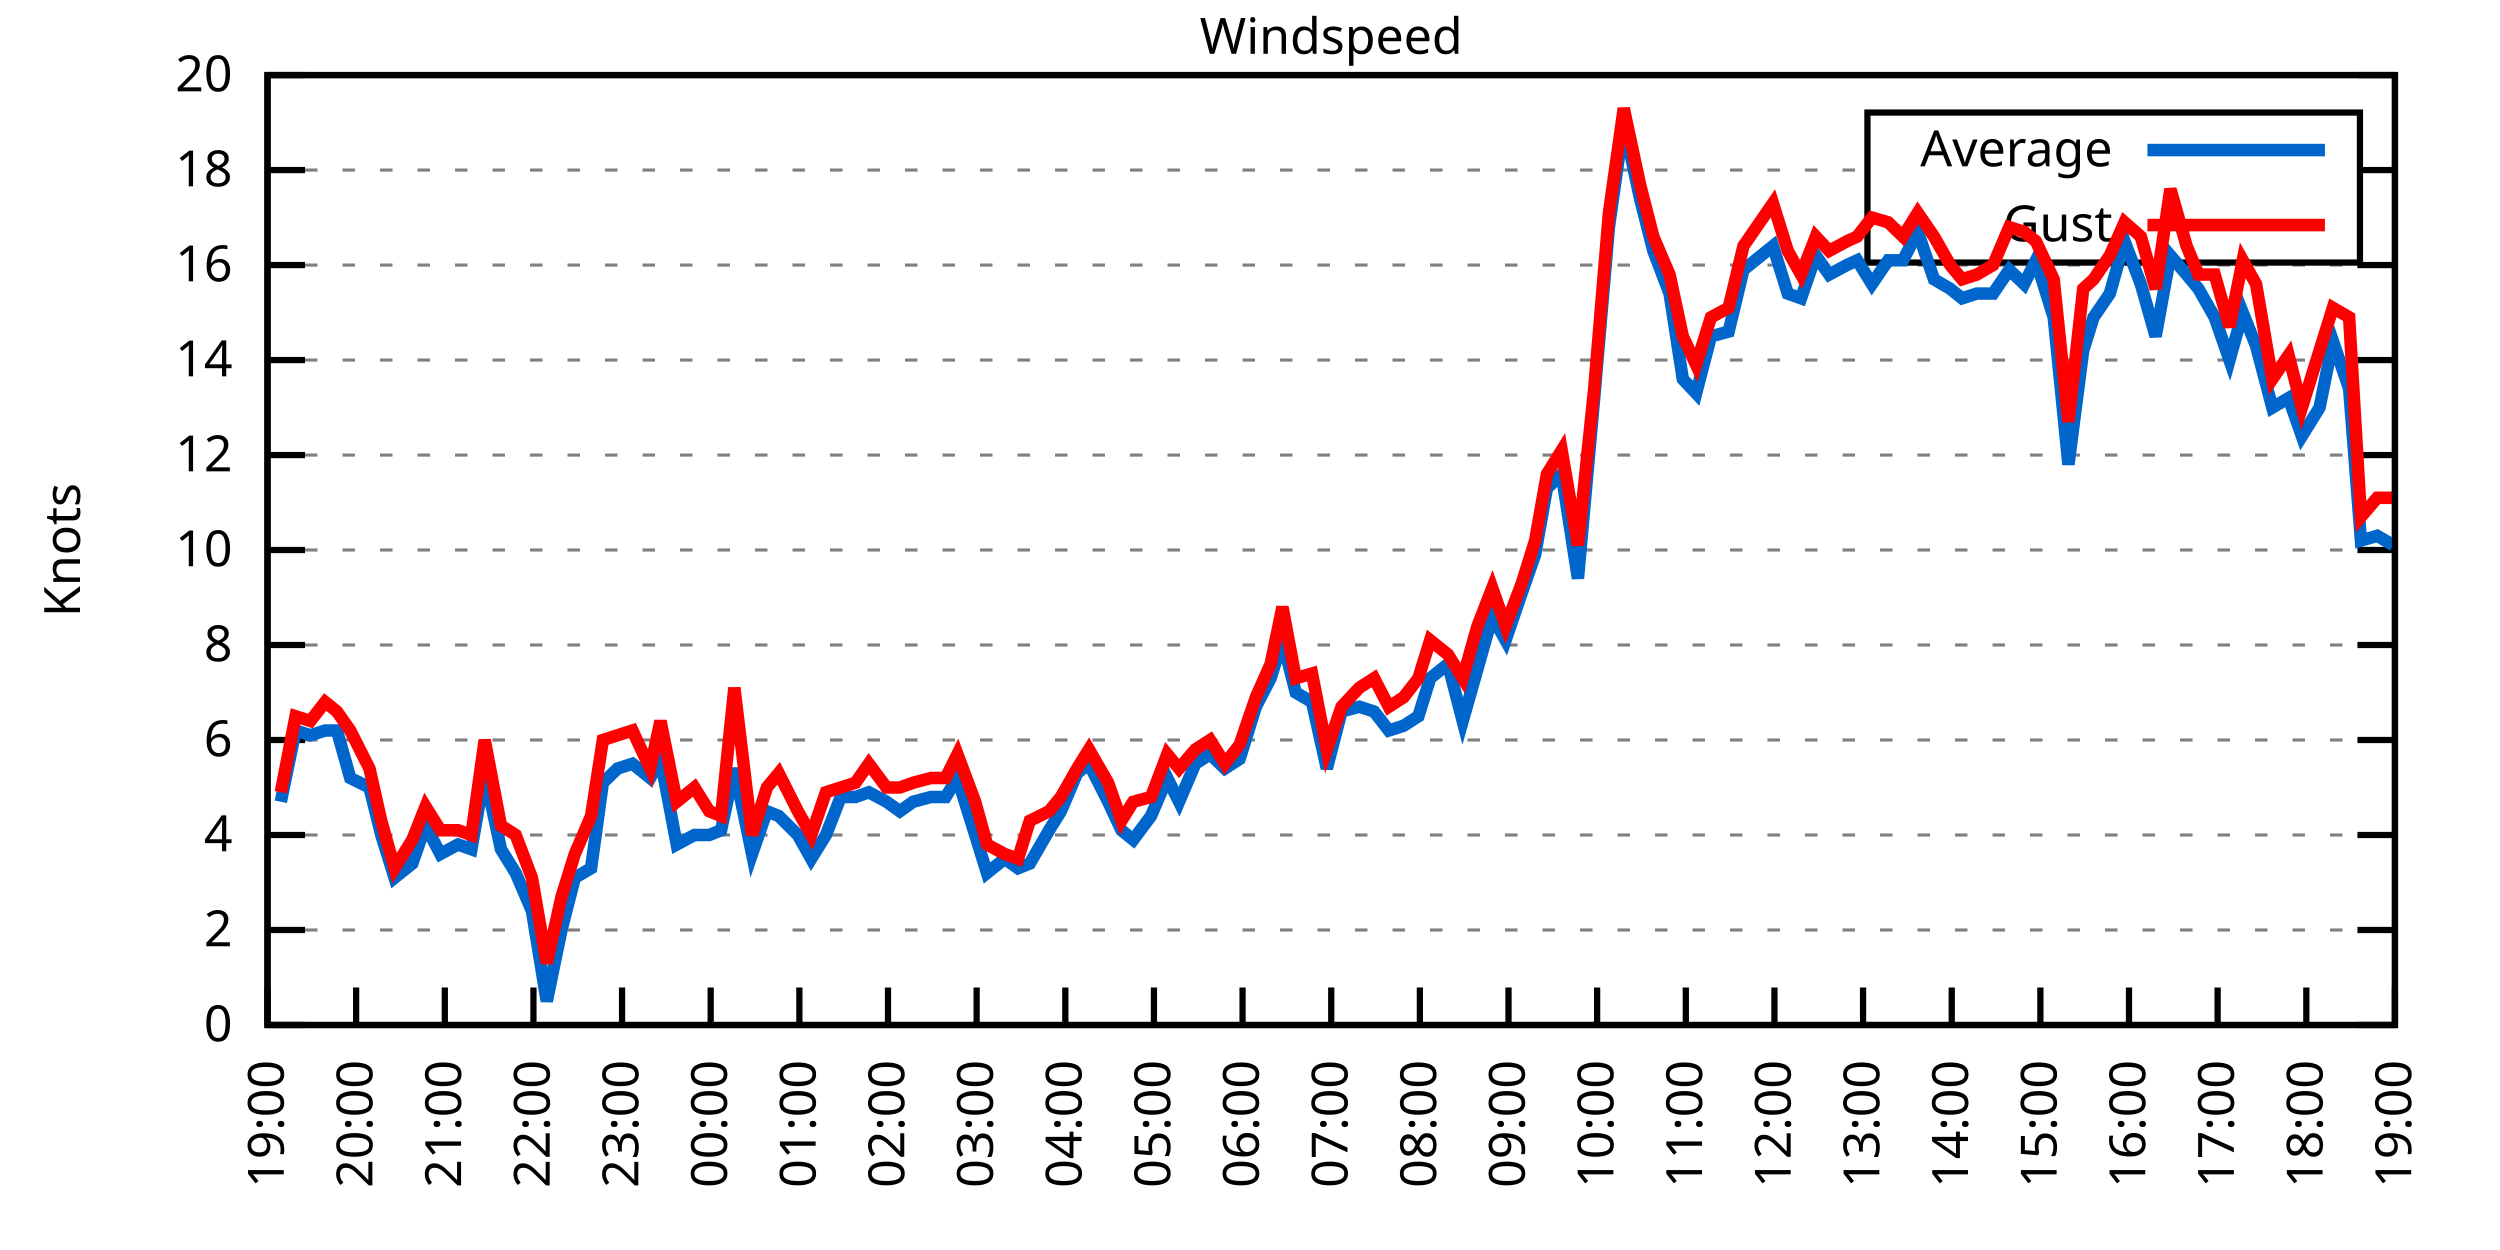
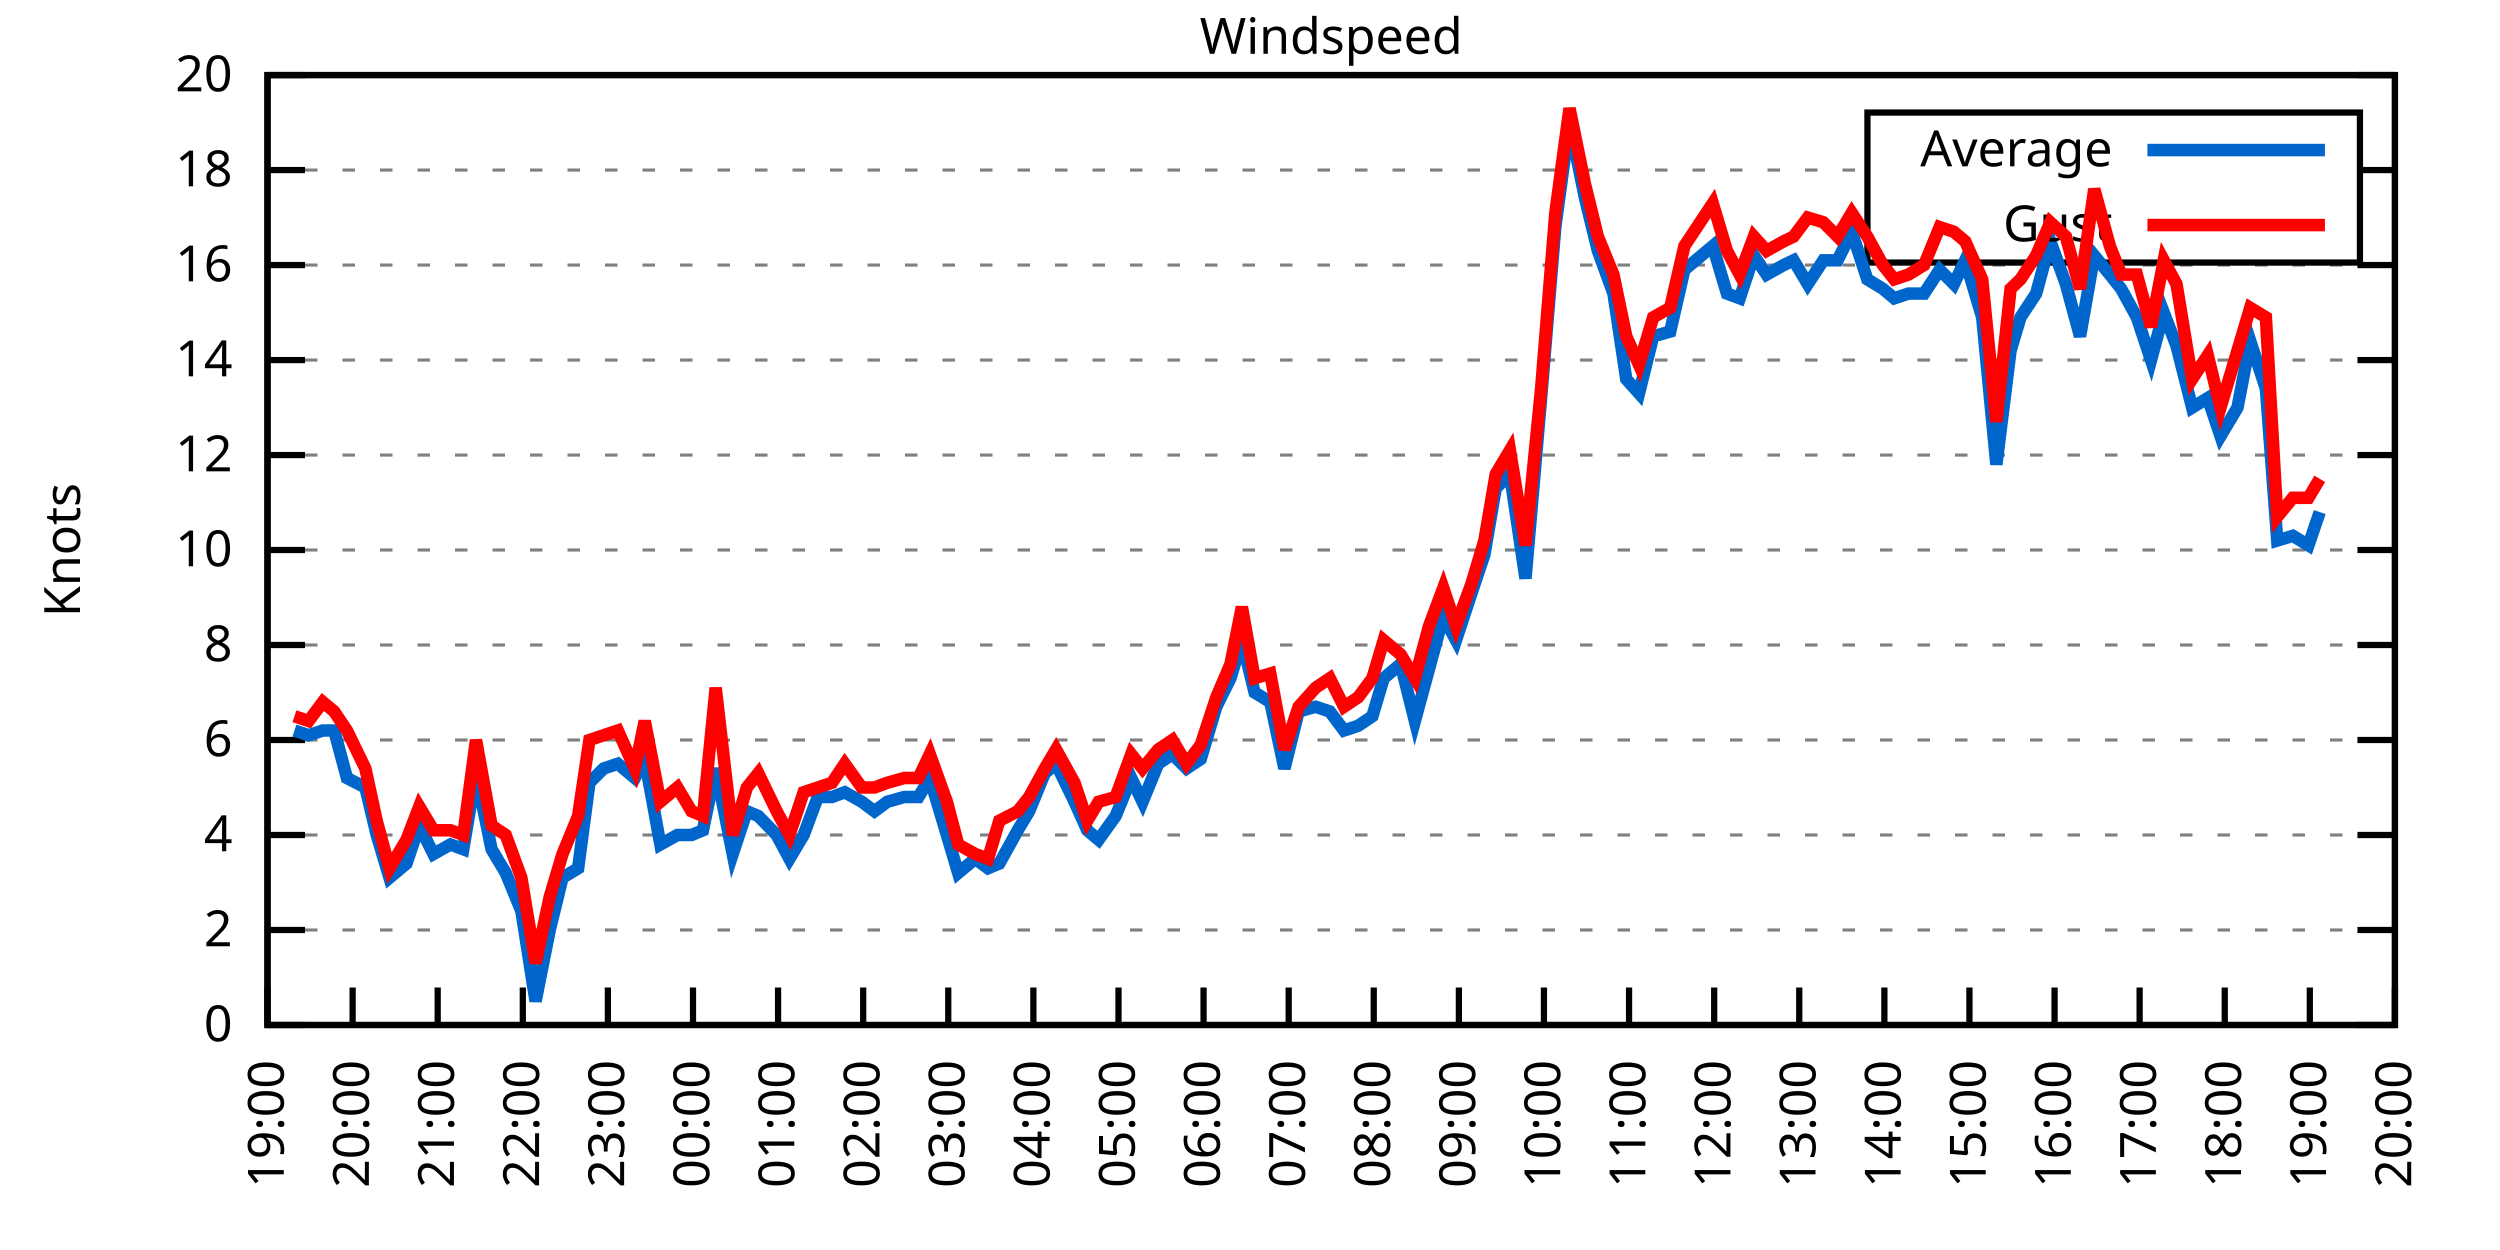
<svg xmlns="http://www.w3.org/2000/svg" xmlns:xlink="http://www.w3.org/1999/xlink" width="400" height="200" viewBox="0 0 400 200">
  <g id="gnuplot_canvas">
    <rect x="0" y="0" width="400" height="200" fill="none" />
    <defs>
      <circle id="gpDot" r="0.5" stroke-width="0.5" stroke="currentColor" />
      <path id="gpPt0" stroke-width="0.333" stroke="currentColor" d="M-1,0 h2 M0,-1 v2" />
      <path id="gpPt1" stroke-width="0.333" stroke="currentColor" d="M-1,-1 L1,1 M1,-1 L-1,1" />
      <path id="gpPt2" stroke-width="0.333" stroke="currentColor" d="M-1,0 L1,0 M0,-1 L0,1 M-1,-1 L1,1 M-1,1 L1,-1" />
      <rect id="gpPt3" stroke-width="0.333" stroke="currentColor" x="-1" y="-1" width="2" height="2" />
      <rect id="gpPt4" stroke-width="0.333" stroke="currentColor" fill="currentColor" x="-1" y="-1" width="2" height="2" />
      <circle id="gpPt5" stroke-width="0.333" stroke="currentColor" cx="0" cy="0" r="1" />
      <use xlink:href="#gpPt5" id="gpPt6" fill="currentColor" stroke="none" />
      <path id="gpPt7" stroke-width="0.333" stroke="currentColor" d="M0,-1.33 L-1.33,0.67 L1.33,0.67 z" />
      <use xlink:href="#gpPt7" id="gpPt8" fill="currentColor" stroke="none" />
      <use xlink:href="#gpPt7" id="gpPt9" stroke="currentColor" transform="rotate(180)" />
      <use xlink:href="#gpPt9" id="gpPt10" fill="currentColor" stroke="none" />
      <use xlink:href="#gpPt3" id="gpPt11" stroke="currentColor" transform="rotate(45)" />
      <use xlink:href="#gpPt11" id="gpPt12" fill="currentColor" stroke="none" />
      <path id="gpPt13" stroke-width="0.333" stroke="currentColor" d="M0,1.330 L1.265,0.411 L0.782,-1.067 L-0.782,-1.076 L-1.265,0.411 z" />
      <use xlink:href="#gpPt13" id="gpPt14" fill="currentColor" stroke="none" />
      <filter id="textbox" filterUnits="objectBoundingBox" x="0" y="0" height="1" width="1">
        <feFlood flood-color="white" flood-opacity="1" result="bgnd" />
        <feComposite in="SourceGraphic" in2="bgnd" operator="atop" />
      </filter>
      <filter id="greybox" filterUnits="objectBoundingBox" x="0" y="0" height="1" width="1">
        <feFlood flood-color="lightgrey" flood-opacity="1" result="grey" />
        <feComposite in="SourceGraphic" in2="grey" operator="atop" />
      </filter>
    </defs>
    <g fill="none" color="white" stroke="currentColor" stroke-width="1.00" stroke-linecap="butt" stroke-linejoin="miter">
</g>
    <g fill="none" color="black" stroke="currentColor" stroke-width="1.00" stroke-linecap="butt" stroke-linejoin="miter">
      <g stroke="none" shape-rendering="crispEdges">
        <polygon fill="rgb(255, 255, 255)" points="42.80,164.00 383.18,164.00 383.18,12.02 42.80,12.02 " />
      </g>
    </g>
    <g fill="none" color="black" stroke="currentColor" stroke-width="1.00" stroke-linecap="butt" stroke-linejoin="miter">
</g>
    <g fill="none" color="black" stroke="black" stroke-width="0.50" stroke-linecap="butt" stroke-linejoin="miter">
</g>
    <g fill="none" color="gray" stroke="currentColor" stroke-width="0.50" stroke-linecap="butt" stroke-linejoin="miter">
      <path stroke="gray" stroke-dasharray="2,4" class="gridline" d="M42.80,164.00 L383.19,164.00  " />
    </g>
    <g fill="none" color="gray" stroke="gray" stroke-width="1.00" stroke-linecap="butt" stroke-linejoin="miter">
</g>
    <g fill="none" color="black" stroke="currentColor" stroke-width="1.00" stroke-linecap="butt" stroke-linejoin="miter">
      <path stroke="black" d="M42.80,164.00 L48.80,164.00 M383.19,164.00 L377.19,164.00  " />
      <g transform="translate(37.20,166.60)" stroke="none" fill="black" font-family="Sans" font-size="8.00" text-anchor="end">
        <text>
          <tspan font-family="Sans"> 0</tspan>
        </text>
      </g>
    </g>
    <g fill="none" color="black" stroke="currentColor" stroke-width="1.00" stroke-linecap="butt" stroke-linejoin="miter">
</g>
    <g fill="none" color="black" stroke="black" stroke-width="0.50" stroke-linecap="butt" stroke-linejoin="miter">
</g>
    <g fill="none" color="gray" stroke="currentColor" stroke-width="0.50" stroke-linecap="butt" stroke-linejoin="miter">
      <path stroke="gray" stroke-dasharray="2,4" class="gridline" d="M42.80,148.80 L383.19,148.80  " />
    </g>
    <g fill="none" color="gray" stroke="gray" stroke-width="1.00" stroke-linecap="butt" stroke-linejoin="miter">
</g>
    <g fill="none" color="black" stroke="currentColor" stroke-width="1.00" stroke-linecap="butt" stroke-linejoin="miter">
      <path stroke="black" d="M42.80,148.80 L48.80,148.80 M383.19,148.80 L377.19,148.80  " />
      <g transform="translate(37.20,151.40)" stroke="none" fill="black" font-family="Sans" font-size="8.00" text-anchor="end">
        <text>
          <tspan font-family="Sans"> 2</tspan>
        </text>
      </g>
    </g>
    <g fill="none" color="black" stroke="currentColor" stroke-width="1.00" stroke-linecap="butt" stroke-linejoin="miter">
</g>
    <g fill="none" color="black" stroke="black" stroke-width="0.50" stroke-linecap="butt" stroke-linejoin="miter">
</g>
    <g fill="none" color="gray" stroke="currentColor" stroke-width="0.50" stroke-linecap="butt" stroke-linejoin="miter">
      <path stroke="gray" stroke-dasharray="2,4" class="gridline" d="M42.80,133.60 L383.19,133.60  " />
    </g>
    <g fill="none" color="gray" stroke="gray" stroke-width="1.00" stroke-linecap="butt" stroke-linejoin="miter">
</g>
    <g fill="none" color="black" stroke="currentColor" stroke-width="1.00" stroke-linecap="butt" stroke-linejoin="miter">
      <path stroke="black" d="M42.80,133.60 L48.80,133.60 M383.19,133.60 L377.19,133.60  " />
      <g transform="translate(37.20,136.20)" stroke="none" fill="black" font-family="Sans" font-size="8.00" text-anchor="end">
        <text>
          <tspan font-family="Sans"> 4</tspan>
        </text>
      </g>
    </g>
    <g fill="none" color="black" stroke="currentColor" stroke-width="1.00" stroke-linecap="butt" stroke-linejoin="miter">
</g>
    <g fill="none" color="black" stroke="black" stroke-width="0.50" stroke-linecap="butt" stroke-linejoin="miter">
</g>
    <g fill="none" color="gray" stroke="currentColor" stroke-width="0.50" stroke-linecap="butt" stroke-linejoin="miter">
      <path stroke="gray" stroke-dasharray="2,4" class="gridline" d="M42.80,118.40 L383.19,118.40  " />
    </g>
    <g fill="none" color="gray" stroke="gray" stroke-width="1.00" stroke-linecap="butt" stroke-linejoin="miter">
</g>
    <g fill="none" color="black" stroke="currentColor" stroke-width="1.00" stroke-linecap="butt" stroke-linejoin="miter">
      <path stroke="black" d="M42.80,118.40 L48.80,118.40 M383.19,118.40 L377.19,118.40  " />
      <g transform="translate(37.20,121.00)" stroke="none" fill="black" font-family="Sans" font-size="8.00" text-anchor="end">
        <text>
          <tspan font-family="Sans"> 6</tspan>
        </text>
      </g>
    </g>
    <g fill="none" color="black" stroke="currentColor" stroke-width="1.00" stroke-linecap="butt" stroke-linejoin="miter">
</g>
    <g fill="none" color="black" stroke="black" stroke-width="0.50" stroke-linecap="butt" stroke-linejoin="miter">
</g>
    <g fill="none" color="gray" stroke="currentColor" stroke-width="0.50" stroke-linecap="butt" stroke-linejoin="miter">
      <path stroke="gray" stroke-dasharray="2,4" class="gridline" d="M42.80,103.20 L383.19,103.20  " />
    </g>
    <g fill="none" color="gray" stroke="gray" stroke-width="1.00" stroke-linecap="butt" stroke-linejoin="miter">
</g>
    <g fill="none" color="black" stroke="currentColor" stroke-width="1.00" stroke-linecap="butt" stroke-linejoin="miter">
      <path stroke="black" d="M42.80,103.20 L48.80,103.20 M383.19,103.20 L377.19,103.20  " />
      <g transform="translate(37.20,105.80)" stroke="none" fill="black" font-family="Sans" font-size="8.00" text-anchor="end">
        <text>
          <tspan font-family="Sans"> 8</tspan>
        </text>
      </g>
    </g>
    <g fill="none" color="black" stroke="currentColor" stroke-width="1.00" stroke-linecap="butt" stroke-linejoin="miter">
</g>
    <g fill="none" color="black" stroke="black" stroke-width="0.50" stroke-linecap="butt" stroke-linejoin="miter">
</g>
    <g fill="none" color="gray" stroke="currentColor" stroke-width="0.50" stroke-linecap="butt" stroke-linejoin="miter">
      <path stroke="gray" stroke-dasharray="2,4" class="gridline" d="M42.80,88.00 L383.19,88.00  " />
    </g>
    <g fill="none" color="gray" stroke="gray" stroke-width="1.00" stroke-linecap="butt" stroke-linejoin="miter">
</g>
    <g fill="none" color="black" stroke="currentColor" stroke-width="1.00" stroke-linecap="butt" stroke-linejoin="miter">
      <path stroke="black" d="M42.80,88.00 L48.80,88.00 M383.19,88.00 L377.19,88.00  " />
      <g transform="translate(37.20,90.60)" stroke="none" fill="black" font-family="Sans" font-size="8.00" text-anchor="end">
        <text>
          <tspan font-family="Sans"> 10</tspan>
        </text>
      </g>
    </g>
    <g fill="none" color="black" stroke="currentColor" stroke-width="1.00" stroke-linecap="butt" stroke-linejoin="miter">
</g>
    <g fill="none" color="black" stroke="black" stroke-width="0.50" stroke-linecap="butt" stroke-linejoin="miter">
</g>
    <g fill="none" color="gray" stroke="currentColor" stroke-width="0.50" stroke-linecap="butt" stroke-linejoin="miter">
      <path stroke="gray" stroke-dasharray="2,4" class="gridline" d="M42.80,72.81 L383.19,72.81  " />
    </g>
    <g fill="none" color="gray" stroke="gray" stroke-width="1.00" stroke-linecap="butt" stroke-linejoin="miter">
</g>
    <g fill="none" color="black" stroke="currentColor" stroke-width="1.00" stroke-linecap="butt" stroke-linejoin="miter">
      <path stroke="black" d="M42.80,72.81 L48.80,72.81 M383.19,72.81 L377.19,72.81  " />
      <g transform="translate(37.20,75.41)" stroke="none" fill="black" font-family="Sans" font-size="8.00" text-anchor="end">
        <text>
          <tspan font-family="Sans"> 12</tspan>
        </text>
      </g>
    </g>
    <g fill="none" color="black" stroke="currentColor" stroke-width="1.00" stroke-linecap="butt" stroke-linejoin="miter">
</g>
    <g fill="none" color="black" stroke="black" stroke-width="0.50" stroke-linecap="butt" stroke-linejoin="miter">
</g>
    <g fill="none" color="gray" stroke="currentColor" stroke-width="0.50" stroke-linecap="butt" stroke-linejoin="miter">
      <path stroke="gray" stroke-dasharray="2,4" class="gridline" d="M42.80,57.61 L383.19,57.61  " />
    </g>
    <g fill="none" color="gray" stroke="gray" stroke-width="1.00" stroke-linecap="butt" stroke-linejoin="miter">
</g>
    <g fill="none" color="black" stroke="currentColor" stroke-width="1.00" stroke-linecap="butt" stroke-linejoin="miter">
      <path stroke="black" d="M42.80,57.61 L48.80,57.61 M383.19,57.61 L377.19,57.61  " />
      <g transform="translate(37.20,60.21)" stroke="none" fill="black" font-family="Sans" font-size="8.00" text-anchor="end">
        <text>
          <tspan font-family="Sans"> 14</tspan>
        </text>
      </g>
    </g>
    <g fill="none" color="black" stroke="currentColor" stroke-width="1.00" stroke-linecap="butt" stroke-linejoin="miter">
</g>
    <g fill="none" color="black" stroke="black" stroke-width="0.50" stroke-linecap="butt" stroke-linejoin="miter">
</g>
    <g fill="none" color="gray" stroke="currentColor" stroke-width="0.50" stroke-linecap="butt" stroke-linejoin="miter">
      <path stroke="gray" stroke-dasharray="2,4" class="gridline" d="M42.80,42.41 L383.19,42.41  " />
    </g>
    <g fill="none" color="gray" stroke="gray" stroke-width="1.00" stroke-linecap="butt" stroke-linejoin="miter">
</g>
    <g fill="none" color="black" stroke="currentColor" stroke-width="1.00" stroke-linecap="butt" stroke-linejoin="miter">
      <path stroke="black" d="M42.80,42.41 L48.80,42.41 M383.19,42.41 L377.19,42.41  " />
      <g transform="translate(37.20,45.01)" stroke="none" fill="black" font-family="Sans" font-size="8.00" text-anchor="end">
        <text>
          <tspan font-family="Sans"> 16</tspan>
        </text>
      </g>
    </g>
    <g fill="none" color="black" stroke="currentColor" stroke-width="1.00" stroke-linecap="butt" stroke-linejoin="miter">
</g>
    <g fill="none" color="black" stroke="black" stroke-width="0.50" stroke-linecap="butt" stroke-linejoin="miter">
</g>
    <g fill="none" color="gray" stroke="currentColor" stroke-width="0.50" stroke-linecap="butt" stroke-linejoin="miter">
      <path stroke="gray" stroke-dasharray="2,4" class="gridline" d="M42.80,27.21 L298.79,27.21 M377.59,27.21 L383.19,27.21  " />
    </g>
    <g fill="none" color="gray" stroke="gray" stroke-width="1.00" stroke-linecap="butt" stroke-linejoin="miter">
</g>
    <g fill="none" color="black" stroke="currentColor" stroke-width="1.00" stroke-linecap="butt" stroke-linejoin="miter">
      <path stroke="black" d="M42.80,27.21 L48.80,27.21 M383.19,27.21 L377.19,27.21  " />
      <g transform="translate(37.20,29.81)" stroke="none" fill="black" font-family="Sans" font-size="8.00" text-anchor="end">
        <text>
          <tspan font-family="Sans"> 18</tspan>
        </text>
      </g>
    </g>
    <g fill="none" color="black" stroke="currentColor" stroke-width="1.00" stroke-linecap="butt" stroke-linejoin="miter">
</g>
    <g fill="none" color="black" stroke="black" stroke-width="0.50" stroke-linecap="butt" stroke-linejoin="miter">
</g>
    <g fill="none" color="gray" stroke="currentColor" stroke-width="0.50" stroke-linecap="butt" stroke-linejoin="miter">
      <path stroke="gray" stroke-dasharray="2,4" class="gridline" d="M42.80,12.01 L383.19,12.01  " />
    </g>
    <g fill="none" color="gray" stroke="gray" stroke-width="1.00" stroke-linecap="butt" stroke-linejoin="miter">
</g>
    <g fill="none" color="black" stroke="currentColor" stroke-width="1.00" stroke-linecap="butt" stroke-linejoin="miter">
      <path stroke="black" d="M42.80,12.01 L48.80,12.01 M383.19,12.01 L377.19,12.01  " />
      <g transform="translate(37.20,14.61)" stroke="none" fill="black" font-family="Sans" font-size="8.00" text-anchor="end">
        <text>
          <tspan font-family="Sans"> 20</tspan>
        </text>
      </g>
    </g>
    <g fill="none" color="black" stroke="currentColor" stroke-width="1.00" stroke-linecap="butt" stroke-linejoin="miter">
      <path stroke="black" d="M42.80,164.00 L42.80,158.00  " />
      <g transform="translate(45.40,169.60) rotate(270.00)" stroke="none" fill="black" font-family="Sans" font-size="8.00" text-anchor="end">
        <text>
          <tspan font-family="Sans">19:00</tspan>
        </text>
      </g>
    </g>
    <g fill="none" color="black" stroke="currentColor" stroke-width="1.00" stroke-linecap="butt" stroke-linejoin="miter">
-       <path stroke="black" d="M56.98,164.00 L56.98,158.00  " />
-       <g transform="translate(59.58,169.60) rotate(270.00)" stroke="none" fill="black" font-family="Sans" font-size="8.00" text-anchor="end">
+       <path stroke="black" d="M56.42,164.00 L56.42,158.00  " />
+       <g transform="translate(59.02,169.60) rotate(270.00)" stroke="none" fill="black" font-family="Sans" font-size="8.00" text-anchor="end">
        <text>
          <tspan font-family="Sans">20:00</tspan>
        </text>
      </g>
    </g>
    <g fill="none" color="black" stroke="currentColor" stroke-width="1.00" stroke-linecap="butt" stroke-linejoin="miter">
-       <path stroke="black" d="M71.17,164.00 L71.17,158.00  " />
-       <g transform="translate(73.77,169.60) rotate(270.00)" stroke="none" fill="black" font-family="Sans" font-size="8.00" text-anchor="end">
+       <path stroke="black" d="M70.03,164.00 L70.03,158.00  " />
+       <g transform="translate(72.63,169.60) rotate(270.00)" stroke="none" fill="black" font-family="Sans" font-size="8.00" text-anchor="end">
        <text>
          <tspan font-family="Sans">21:00</tspan>
        </text>
      </g>
    </g>
    <g fill="none" color="black" stroke="currentColor" stroke-width="1.00" stroke-linecap="butt" stroke-linejoin="miter">
-       <path stroke="black" d="M85.35,164.00 L85.35,158.00  " />
-       <g transform="translate(87.95,169.60) rotate(270.00)" stroke="none" fill="black" font-family="Sans" font-size="8.00" text-anchor="end">
+       <path stroke="black" d="M83.65,164.00 L83.65,158.00  " />
+       <g transform="translate(86.25,169.60) rotate(270.00)" stroke="none" fill="black" font-family="Sans" font-size="8.00" text-anchor="end">
        <text>
          <tspan font-family="Sans">22:00</tspan>
        </text>
      </g>
    </g>
    <g fill="none" color="black" stroke="currentColor" stroke-width="1.00" stroke-linecap="butt" stroke-linejoin="miter">
-       <path stroke="black" d="M99.53,164.00 L99.53,158.00  " />
-       <g transform="translate(102.13,169.60) rotate(270.00)" stroke="none" fill="black" font-family="Sans" font-size="8.00" text-anchor="end">
+       <path stroke="black" d="M97.26,164.00 L97.26,158.00  " />
+       <g transform="translate(99.86,169.60) rotate(270.00)" stroke="none" fill="black" font-family="Sans" font-size="8.00" text-anchor="end">
        <text>
          <tspan font-family="Sans">23:00</tspan>
        </text>
      </g>
    </g>
    <g fill="none" color="black" stroke="currentColor" stroke-width="1.00" stroke-linecap="butt" stroke-linejoin="miter">
-       <path stroke="black" d="M113.71,164.00 L113.71,158.00  " />
-       <g transform="translate(116.31,169.60) rotate(270.00)" stroke="none" fill="black" font-family="Sans" font-size="8.00" text-anchor="end">
+       <path stroke="black" d="M110.88,164.00 L110.88,158.00  " />
+       <g transform="translate(113.48,169.60) rotate(270.00)" stroke="none" fill="black" font-family="Sans" font-size="8.00" text-anchor="end">
        <text>
          <tspan font-family="Sans">00:00</tspan>
        </text>
      </g>
    </g>
    <g fill="none" color="black" stroke="currentColor" stroke-width="1.00" stroke-linecap="butt" stroke-linejoin="miter">
-       <path stroke="black" d="M127.90,164.00 L127.90,158.00  " />
-       <g transform="translate(130.50,169.60) rotate(270.00)" stroke="none" fill="black" font-family="Sans" font-size="8.00" text-anchor="end">
+       <path stroke="black" d="M124.49,164.00 L124.49,158.00  " />
+       <g transform="translate(127.09,169.60) rotate(270.00)" stroke="none" fill="black" font-family="Sans" font-size="8.00" text-anchor="end">
        <text>
          <tspan font-family="Sans">01:00</tspan>
        </text>
      </g>
    </g>
    <g fill="none" color="black" stroke="currentColor" stroke-width="1.00" stroke-linecap="butt" stroke-linejoin="miter">
-       <path stroke="black" d="M142.08,164.00 L142.08,158.00  " />
-       <g transform="translate(144.68,169.60) rotate(270.00)" stroke="none" fill="black" font-family="Sans" font-size="8.00" text-anchor="end">
+       <path stroke="black" d="M138.11,164.00 L138.11,158.00  " />
+       <g transform="translate(140.71,169.60) rotate(270.00)" stroke="none" fill="black" font-family="Sans" font-size="8.00" text-anchor="end">
        <text>
          <tspan font-family="Sans">02:00</tspan>
        </text>
      </g>
    </g>
    <g fill="none" color="black" stroke="currentColor" stroke-width="1.00" stroke-linecap="butt" stroke-linejoin="miter">
-       <path stroke="black" d="M156.26,164.00 L156.26,158.00  " />
-       <g transform="translate(158.86,169.60) rotate(270.00)" stroke="none" fill="black" font-family="Sans" font-size="8.00" text-anchor="end">
+       <path stroke="black" d="M151.72,164.00 L151.72,158.00  " />
+       <g transform="translate(154.32,169.60) rotate(270.00)" stroke="none" fill="black" font-family="Sans" font-size="8.00" text-anchor="end">
        <text>
          <tspan font-family="Sans">03:00</tspan>
        </text>
      </g>
    </g>
    <g fill="none" color="black" stroke="currentColor" stroke-width="1.00" stroke-linecap="butt" stroke-linejoin="miter">
-       <path stroke="black" d="M170.45,164.00 L170.45,158.00  " />
-       <g transform="translate(173.05,169.60) rotate(270.00)" stroke="none" fill="black" font-family="Sans" font-size="8.00" text-anchor="end">
+       <path stroke="black" d="M165.34,164.00 L165.34,158.00  " />
+       <g transform="translate(167.94,169.60) rotate(270.00)" stroke="none" fill="black" font-family="Sans" font-size="8.00" text-anchor="end">
        <text>
          <tspan font-family="Sans">04:00</tspan>
        </text>
      </g>
    </g>
    <g fill="none" color="black" stroke="currentColor" stroke-width="1.00" stroke-linecap="butt" stroke-linejoin="miter">
-       <path stroke="black" d="M184.63,164.00 L184.63,158.00  " />
-       <g transform="translate(187.23,169.60) rotate(270.00)" stroke="none" fill="black" font-family="Sans" font-size="8.00" text-anchor="end">
+       <path stroke="black" d="M178.96,164.00 L178.96,158.00  " />
+       <g transform="translate(181.56,169.60) rotate(270.00)" stroke="none" fill="black" font-family="Sans" font-size="8.00" text-anchor="end">
        <text>
          <tspan font-family="Sans">05:00</tspan>
        </text>
      </g>
    </g>
    <g fill="none" color="black" stroke="currentColor" stroke-width="1.00" stroke-linecap="butt" stroke-linejoin="miter">
-       <path stroke="black" d="M198.81,164.00 L198.81,158.00  " />
-       <g transform="translate(201.41,169.60) rotate(270.00)" stroke="none" fill="black" font-family="Sans" font-size="8.00" text-anchor="end">
+       <path stroke="black" d="M192.57,164.00 L192.57,158.00  " />
+       <g transform="translate(195.17,169.60) rotate(270.00)" stroke="none" fill="black" font-family="Sans" font-size="8.00" text-anchor="end">
        <text>
          <tspan font-family="Sans">06:00</tspan>
        </text>
      </g>
    </g>
    <g fill="none" color="black" stroke="currentColor" stroke-width="1.00" stroke-linecap="butt" stroke-linejoin="miter">
-       <path stroke="black" d="M213.00,164.00 L213.00,158.00  " />
-       <g transform="translate(215.60,169.60) rotate(270.00)" stroke="none" fill="black" font-family="Sans" font-size="8.00" text-anchor="end">
+       <path stroke="black" d="M206.19,164.00 L206.19,158.00  " />
+       <g transform="translate(208.79,169.60) rotate(270.00)" stroke="none" fill="black" font-family="Sans" font-size="8.00" text-anchor="end">
        <text>
          <tspan font-family="Sans">07:00</tspan>
        </text>
      </g>
    </g>
    <g fill="none" color="black" stroke="currentColor" stroke-width="1.00" stroke-linecap="butt" stroke-linejoin="miter">
-       <path stroke="black" d="M227.18,164.00 L227.18,158.00  " />
-       <g transform="translate(229.78,169.60) rotate(270.00)" stroke="none" fill="black" font-family="Sans" font-size="8.00" text-anchor="end">
+       <path stroke="black" d="M219.80,164.00 L219.80,158.00  " />
+       <g transform="translate(222.40,169.60) rotate(270.00)" stroke="none" fill="black" font-family="Sans" font-size="8.00" text-anchor="end">
        <text>
          <tspan font-family="Sans">08:00</tspan>
        </text>
      </g>
    </g>
    <g fill="none" color="black" stroke="currentColor" stroke-width="1.00" stroke-linecap="butt" stroke-linejoin="miter">
-       <path stroke="black" d="M241.36,164.00 L241.36,158.00  " />
-       <g transform="translate(243.96,169.60) rotate(270.00)" stroke="none" fill="black" font-family="Sans" font-size="8.00" text-anchor="end">
+       <path stroke="black" d="M233.42,164.00 L233.42,158.00  " />
+       <g transform="translate(236.02,169.60) rotate(270.00)" stroke="none" fill="black" font-family="Sans" font-size="8.00" text-anchor="end">
        <text>
          <tspan font-family="Sans">09:00</tspan>
        </text>
      </g>
    </g>
    <g fill="none" color="black" stroke="currentColor" stroke-width="1.00" stroke-linecap="butt" stroke-linejoin="miter">
-       <path stroke="black" d="M255.54,164.00 L255.54,158.00  " />
-       <g transform="translate(258.14,169.60) rotate(270.00)" stroke="none" fill="black" font-family="Sans" font-size="8.00" text-anchor="end">
+       <path stroke="black" d="M247.03,164.00 L247.03,158.00  " />
+       <g transform="translate(249.63,169.60) rotate(270.00)" stroke="none" fill="black" font-family="Sans" font-size="8.00" text-anchor="end">
        <text>
          <tspan font-family="Sans">10:00</tspan>
        </text>
      </g>
    </g>
    <g fill="none" color="black" stroke="currentColor" stroke-width="1.00" stroke-linecap="butt" stroke-linejoin="miter">
-       <path stroke="black" d="M269.73,164.00 L269.73,158.00  " />
-       <g transform="translate(272.33,169.60) rotate(270.00)" stroke="none" fill="black" font-family="Sans" font-size="8.00" text-anchor="end">
+       <path stroke="black" d="M260.65,164.00 L260.65,158.00  " />
+       <g transform="translate(263.25,169.60) rotate(270.00)" stroke="none" fill="black" font-family="Sans" font-size="8.00" text-anchor="end">
        <text>
          <tspan font-family="Sans">11:00</tspan>
        </text>
      </g>
    </g>
    <g fill="none" color="black" stroke="currentColor" stroke-width="1.00" stroke-linecap="butt" stroke-linejoin="miter">
-       <path stroke="black" d="M283.91,164.00 L283.91,158.00  " />
-       <g transform="translate(286.51,169.60) rotate(270.00)" stroke="none" fill="black" font-family="Sans" font-size="8.00" text-anchor="end">
+       <path stroke="black" d="M274.27,164.00 L274.27,158.00  " />
+       <g transform="translate(276.87,169.60) rotate(270.00)" stroke="none" fill="black" font-family="Sans" font-size="8.00" text-anchor="end">
        <text>
          <tspan font-family="Sans">12:00</tspan>
        </text>
      </g>
    </g>
    <g fill="none" color="black" stroke="currentColor" stroke-width="1.00" stroke-linecap="butt" stroke-linejoin="miter">
-       <path stroke="black" d="M298.09,164.00 L298.09,158.00  " />
-       <g transform="translate(300.69,169.60) rotate(270.00)" stroke="none" fill="black" font-family="Sans" font-size="8.00" text-anchor="end">
+       <path stroke="black" d="M287.88,164.00 L287.88,158.00  " />
+       <g transform="translate(290.48,169.60) rotate(270.00)" stroke="none" fill="black" font-family="Sans" font-size="8.00" text-anchor="end">
        <text>
          <tspan font-family="Sans">13:00</tspan>
        </text>
      </g>
    </g>
    <g fill="none" color="black" stroke="currentColor" stroke-width="1.00" stroke-linecap="butt" stroke-linejoin="miter">
-       <path stroke="black" d="M312.28,164.00 L312.28,158.00  " />
-       <g transform="translate(314.88,169.60) rotate(270.00)" stroke="none" fill="black" font-family="Sans" font-size="8.00" text-anchor="end">
+       <path stroke="black" d="M301.50,164.00 L301.50,158.00  " />
+       <g transform="translate(304.10,169.60) rotate(270.00)" stroke="none" fill="black" font-family="Sans" font-size="8.00" text-anchor="end">
        <text>
          <tspan font-family="Sans">14:00</tspan>
        </text>
      </g>
    </g>
    <g fill="none" color="black" stroke="currentColor" stroke-width="1.00" stroke-linecap="butt" stroke-linejoin="miter">
-       <path stroke="black" d="M326.46,164.00 L326.46,158.00  " />
-       <g transform="translate(329.06,169.60) rotate(270.00)" stroke="none" fill="black" font-family="Sans" font-size="8.00" text-anchor="end">
+       <path stroke="black" d="M315.11,164.00 L315.11,158.00  " />
+       <g transform="translate(317.71,169.60) rotate(270.00)" stroke="none" fill="black" font-family="Sans" font-size="8.00" text-anchor="end">
        <text>
          <tspan font-family="Sans">15:00</tspan>
        </text>
      </g>
    </g>
    <g fill="none" color="black" stroke="currentColor" stroke-width="1.00" stroke-linecap="butt" stroke-linejoin="miter">
-       <path stroke="black" d="M340.64,164.00 L340.64,158.00  " />
-       <g transform="translate(343.24,169.60) rotate(270.00)" stroke="none" fill="black" font-family="Sans" font-size="8.00" text-anchor="end">
+       <path stroke="black" d="M328.73,164.00 L328.73,158.00  " />
+       <g transform="translate(331.33,169.60) rotate(270.00)" stroke="none" fill="black" font-family="Sans" font-size="8.00" text-anchor="end">
        <text>
          <tspan font-family="Sans">16:00</tspan>
        </text>
      </g>
    </g>
    <g fill="none" color="black" stroke="currentColor" stroke-width="1.00" stroke-linecap="butt" stroke-linejoin="miter">
-       <path stroke="black" d="M354.82,164.00 L354.82,158.00  " />
-       <g transform="translate(357.42,169.60) rotate(270.00)" stroke="none" fill="black" font-family="Sans" font-size="8.00" text-anchor="end">
+       <path stroke="black" d="M342.34,164.00 L342.34,158.00  " />
+       <g transform="translate(344.94,169.60) rotate(270.00)" stroke="none" fill="black" font-family="Sans" font-size="8.00" text-anchor="end">
        <text>
          <tspan font-family="Sans">17:00</tspan>
        </text>
      </g>
    </g>
    <g fill="none" color="black" stroke="currentColor" stroke-width="1.00" stroke-linecap="butt" stroke-linejoin="miter">
-       <path stroke="black" d="M369.01,164.00 L369.01,158.00  " />
-       <g transform="translate(371.61,169.60) rotate(270.00)" stroke="none" fill="black" font-family="Sans" font-size="8.00" text-anchor="end">
+       <path stroke="black" d="M355.96,164.00 L355.96,158.00  " />
+       <g transform="translate(358.56,169.60) rotate(270.00)" stroke="none" fill="black" font-family="Sans" font-size="8.00" text-anchor="end">
        <text>
          <tspan font-family="Sans">18:00</tspan>
+         </text>
+       </g>
+     </g>
+     <g fill="none" color="black" stroke="currentColor" stroke-width="1.00" stroke-linecap="butt" stroke-linejoin="miter">
+       <path stroke="black" d="M369.57,164.00 L369.57,158.00  " />
+       <g transform="translate(372.17,169.60) rotate(270.00)" stroke="none" fill="black" font-family="Sans" font-size="8.00" text-anchor="end">
+         <text>
+           <tspan font-family="Sans">19:00</tspan>
        </text>
      </g>
    </g>
    <g fill="none" color="black" stroke="currentColor" stroke-width="1.00" stroke-linecap="butt" stroke-linejoin="miter">
      <path stroke="black" d="M383.19,164.00 L383.19,158.00  " />
      <g transform="translate(385.79,169.60) rotate(270.00)" stroke="none" fill="black" font-family="Sans" font-size="8.00" text-anchor="end">
        <text>
-           <tspan font-family="Sans">19:00</tspan>
+           <tspan font-family="Sans">20:00</tspan>
        </text>
      </g>
    </g>
    <g fill="none" color="black" stroke="currentColor" stroke-width="1.00" stroke-linecap="butt" stroke-linejoin="miter">
</g>
    <g fill="none" color="black" stroke="currentColor" stroke-width="1.00" stroke-linecap="butt" stroke-linejoin="miter">
      <path stroke="black" d="M42.80,12.01 L42.80,164.00 L383.19,164.00 L383.19,12.01 L42.80,12.01 Z  " />
    </g>
    <g fill="none" color="black" stroke="currentColor" stroke-width="1.00" stroke-linecap="butt" stroke-linejoin="miter">
</g>
    <g fill="none" color="black" stroke="currentColor" stroke-width="1.00" stroke-linecap="butt" stroke-linejoin="miter">
      <path stroke="black" d="M298.79,42.01 L298.79,18.01 L377.59,18.01 L377.59,42.01 L298.79,42.01 Z  " />
    </g>
    <g id="Windspeed_plot_1">
      <g fill="none" color="white" stroke="black" stroke-width="2.00" stroke-linecap="butt" stroke-linejoin="miter">
</g>
      <g fill="none" color="black" stroke="currentColor" stroke-width="2.00" stroke-linecap="butt" stroke-linejoin="miter">
        <g transform="translate(337.99,26.61)" stroke="none" fill="black" font-family="Sans" font-size="8.00" text-anchor="end">
          <text>
            <tspan font-family="Sans">Average</tspan>
          </text>
        </g>
      </g>
      <g fill="none" color="black" stroke="currentColor" stroke-width="2.00" stroke-linecap="butt" stroke-linejoin="miter">
-         <path stroke="rgb(  0, 102, 204)" d="M343.59,24.01 L371.99,24.01 M44.93,128.28 L47.29,116.88 L49.66,117.64 L52.02,116.88 L53.91,116.88 L56.04,124.48   L59.11,126.00 L61.00,133.60 L63.13,140.44 L65.97,138.16 L68.09,132.08 L70.46,136.64 L73.29,135.12 L75.42,135.88   L77.55,123.72 L80.15,135.88 L82.51,139.68 L85.11,145.76 L87.48,160.20 L89.84,148.80 L91.97,140.44 L94.57,138.92   L96.46,125.24 L98.82,122.96 L101.19,122.20 L104.02,124.48 L105.68,121.44 L108.28,135.12 L111.11,133.60 L113.48,133.60   L115.37,132.84 L117.50,122.96 L120.33,136.64 L122.70,129.80 L124.59,130.56 L127.66,133.60 L129.79,137.40 L132.15,133.60   L134.52,127.52 L136.88,127.52 L139.01,126.76 L141.84,128.28 L143.97,129.80 L146.10,128.28 L148.94,127.52 L151.30,127.52   L153.19,124.48 L156.03,133.60 L157.92,139.68 L160.75,137.40 L162.88,138.92 L164.77,138.16 L167.85,132.84 L169.74,129.80   L172.34,123.72 L174.23,122.20 L177.30,128.28 L179.43,132.84 L181.32,134.36 L184.16,130.56 L186.76,124.48 L188.65,128.28   L191.25,122.20 L193.61,120.68 L195.98,122.96 L198.34,121.44 L200.94,113.08 L203.30,108.52 L205.19,102.44 L207.32,110.80   L209.92,112.32 L212.29,122.96 L214.65,113.84 L217.49,113.08 L219.85,113.84 L222.21,116.88 L224.58,116.12 L226.94,114.60   L228.83,108.52 L231.67,106.24 L234.03,115.36 L236.40,107.00 L238.76,98.64 L240.89,102.44 L243.49,94.84 L245.62,88.76   L247.51,78.13 L249.87,75.85 L252.47,92.56 L255.07,63.69 L257.43,36.33 L259.80,19.61 L262.40,31.77 L264.53,40.13   L267.13,46.97 L269.25,60.65 L271.38,62.93 L273.75,53.81 L276.58,53.05 L278.95,43.17 L283.67,39.37 L286.04,46.97   L288.16,47.73 L290.53,40.89 L292.66,43.93 L295.49,42.41 L297.15,41.65 L299.51,45.45 L302.11,41.65 L304.47,41.65   L306.84,37.09 L309.44,44.69 L312.04,46.21 L313.93,47.73 L316.29,46.97 L318.89,46.97 L321.49,43.17 L323.86,45.45   L325.75,41.65 L328.59,50.77 L330.95,74.33 L333.31,56.09 L334.97,50.77 L337.57,46.97 L339.93,38.61 L342.53,45.45   L344.90,53.81 L347.26,40.89 L349.86,43.93 L351.75,46.21 L354.35,50.77 L356.72,57.61 L358.84,50.01 L360.97,55.33   L363.57,65.21 L366.17,63.69 L368.30,69.77 L371.13,65.21 L373.26,54.57 L375.86,62.17 L377.75,86.49 L380.35,85.73   L382.95,87.25  " />
+         <path stroke="rgb(  0, 102, 204)" d="M343.59,24.01 L371.99,24.01 M47.11,116.88 L49.38,117.64 L51.65,116.88 L53.47,116.88 L55.51,124.48 L58.46,126.00   L60.27,133.60 L62.32,140.44 L65.04,138.16 L67.08,132.08 L69.35,136.64 L72.07,135.12 L74.12,135.88 L76.16,123.72   L78.65,135.88 L80.92,139.68 L83.42,145.76 L85.69,160.20 L87.96,148.80 L90.00,140.44 L92.50,138.92 L94.31,125.24   L96.58,122.96 L98.85,122.20 L101.57,124.48 L103.16,121.44 L105.66,135.12 L108.38,133.60 L110.65,133.60 L112.47,132.84   L114.51,122.96 L117.23,136.64 L119.50,129.80 L121.32,130.56 L124.27,133.60 L126.31,137.40 L128.58,133.60 L130.85,127.52   L133.12,127.52 L135.16,126.76 L137.88,128.28 L139.92,129.80 L141.97,128.28 L144.69,127.52 L146.96,127.52 L148.77,124.48   L151.50,133.60 L153.31,139.68 L156.04,137.40 L158.08,138.92 L159.89,138.16 L162.84,132.84 L164.66,129.80 L167.16,123.72   L168.97,122.20 L171.92,128.28 L173.96,132.84 L175.78,134.36 L178.50,130.56 L181.00,124.48 L182.81,128.28 L185.31,122.20   L187.58,120.68 L189.85,122.96 L192.12,121.44 L194.61,113.08 L196.88,108.52 L198.70,102.44 L200.74,110.80 L203.24,112.32   L205.51,122.96 L207.78,113.84 L210.50,113.08 L212.77,113.84 L215.04,116.88 L217.31,116.12 L219.58,114.60 L221.39,108.52   L224.11,106.24 L226.38,115.36 L228.65,107.00 L230.92,98.64 L232.96,102.44 L235.46,94.84 L237.50,88.76 L239.32,78.13   L241.59,75.85 L244.08,92.56 L246.58,63.69 L248.85,36.33 L251.12,19.61 L253.61,31.77 L255.66,40.13 L258.15,46.97   L260.20,60.65 L262.24,62.93 L264.51,53.81 L267.23,53.05 L269.50,43.17 L274.04,39.37 L276.31,46.97 L278.35,47.73   L280.62,40.89 L282.66,43.93 L285.38,42.41 L286.97,41.65 L289.24,45.45 L291.74,41.65 L294.01,41.65 L296.28,37.09   L298.77,44.69 L301.27,46.21 L303.08,47.73 L305.35,46.97 L307.85,46.97 L310.35,43.17 L312.62,45.45 L314.43,41.65   L317.15,50.77 L319.42,74.33 L321.69,56.09 L323.28,50.77 L325.78,46.97 L328.05,38.61 L330.54,45.45 L332.81,53.81   L335.08,40.89 L337.58,43.93 L339.39,46.21 L341.89,50.77 L344.16,57.61 L346.20,50.01 L348.24,55.33 L350.74,65.21   L353.24,63.69 L355.28,69.77 L358.00,65.21 L360.04,54.57 L362.54,62.17 L364.36,86.49 L366.85,85.73 L369.35,87.25   L371.16,81.93  " />
      </g>
    </g>
    <g id="Windspeed_plot_2">
      <g fill="none" color="black" stroke="currentColor" stroke-width="2.00" stroke-linecap="butt" stroke-linejoin="miter">
        <g transform="translate(337.99,38.61)" stroke="none" fill="black" font-family="Sans" font-size="8.00" text-anchor="end">
          <text>
            <tspan font-family="Sans">Gust</tspan>
          </text>
        </g>
      </g>
      <g fill="none" color="black" stroke="currentColor" stroke-width="2.00" stroke-linecap="butt" stroke-linejoin="miter">
-         <path stroke="rgb(255,   0,   0)" d="M343.59,36.01 L371.99,36.01 M44.93,126.76 L47.29,114.60 L49.66,115.36 L52.02,112.32 L53.91,113.84 L56.04,116.88   L59.11,122.96 L61.00,131.32 L63.13,138.92 L65.97,134.36 L68.09,129.04 L70.46,132.84 L73.29,132.84 L75.42,133.60   L77.55,118.40 L80.15,132.08 L82.51,133.60 L85.11,140.44 L87.48,154.12 L89.84,143.48 L91.97,136.64 L94.57,130.56   L96.46,118.40 L98.82,117.64 L101.19,116.88 L104.02,122.96 L105.68,115.36 L108.28,128.28 L111.11,126.00 L113.48,129.80   L115.37,130.56 L117.50,110.04 L120.33,133.60 L122.70,126.00 L124.59,123.72 L127.66,129.80 L129.79,133.60 L132.15,126.76   L134.52,126.00 L136.88,125.24 L139.01,122.20 L141.84,126.00 L143.97,126.00 L146.10,125.24 L148.94,124.48 L151.30,124.48   L153.19,120.68 L156.03,128.28 L157.92,135.12 L160.75,136.64 L162.88,137.40 L164.77,131.32 L167.85,129.80 L169.74,127.52   L172.34,122.96 L174.23,119.92 L177.30,125.24 L179.43,131.32 L181.32,128.28 L184.16,127.52 L186.76,120.68 L188.65,122.96   L191.25,119.92 L193.61,118.40 L195.98,122.20 L198.34,119.16 L200.94,111.56 L203.30,106.24 L205.19,97.12 L207.32,108.52   L209.92,107.76 L212.29,119.92 L214.65,113.08 L217.49,110.04 L219.85,108.52 L222.21,113.08 L224.58,111.56 L226.94,108.52   L228.83,102.44 L231.67,104.72 L234.03,108.52 L236.40,100.16 L238.76,94.08 L240.89,100.16 L243.49,93.32 L245.62,86.49   L247.51,75.85 L249.87,72.05 L252.47,87.25 L255.07,62.17 L257.43,34.05 L259.80,17.33 L262.40,29.49 L264.53,37.85   L267.13,43.93 L269.25,53.81 L271.38,58.37 L273.75,50.77 L276.58,49.25 L278.95,39.37 L283.67,32.53 L286.04,40.13   L288.16,43.93 L290.53,37.85 L292.66,40.13 L295.49,38.61 L297.15,37.85 L299.51,34.81 L302.11,35.57 L304.47,37.85   L306.84,34.05 L309.44,37.85 L312.04,42.41 L313.93,44.69 L316.29,43.93 L318.89,42.41 L321.49,36.33 L323.86,37.09   L325.75,38.61 L328.59,44.69 L330.95,67.49 L333.31,46.21 L334.97,44.69 L337.57,40.89 L339.93,35.57 L342.53,37.85   L344.90,46.21 L347.26,30.25 L349.86,39.37 L351.75,43.93 L354.35,43.93 L356.72,52.29 L358.84,41.65 L360.97,45.45   L363.57,60.65 L366.17,56.85 L368.30,65.21 L371.13,56.09 L373.26,49.25 L375.86,50.77 L377.75,82.69 L380.35,79.65   L382.95,79.65  " />
+         <path stroke="rgb(255,   0,   0)" d="M343.59,36.01 L371.99,36.01 M47.11,114.60 L49.38,115.36 L51.65,112.32 L53.47,113.84 L55.51,116.88 L58.46,122.96   L60.27,131.32 L62.32,138.92 L65.04,134.36 L67.08,129.04 L69.35,132.84 L72.07,132.84 L74.12,133.60 L76.16,118.40   L78.65,132.08 L80.92,133.60 L83.42,140.44 L85.69,154.12 L87.96,143.48 L90.00,136.64 L92.50,130.56 L94.31,118.40   L96.58,117.64 L98.85,116.88 L101.57,122.96 L103.16,115.36 L105.66,128.28 L108.38,126.00 L110.65,129.80 L112.47,130.56   L114.51,110.04 L117.23,133.60 L119.50,126.00 L121.32,123.72 L124.27,129.80 L126.31,133.60 L128.58,126.76 L130.85,126.00   L133.12,125.24 L135.16,122.20 L137.88,126.00 L139.92,126.00 L141.97,125.24 L144.69,124.48 L146.96,124.48 L148.77,120.68   L151.50,128.28 L153.31,135.12 L156.04,136.64 L158.08,137.40 L159.89,131.32 L162.84,129.80 L164.66,127.52 L167.16,122.96   L168.97,119.92 L171.92,125.24 L173.96,131.32 L175.78,128.28 L178.50,127.52 L181.00,120.68 L182.81,122.96 L185.31,119.92   L187.58,118.40 L189.85,122.20 L192.12,119.16 L194.61,111.56 L196.88,106.24 L198.70,97.12 L200.74,108.52 L203.24,107.76   L205.51,119.92 L207.78,113.08 L210.50,110.04 L212.77,108.52 L215.04,113.08 L217.31,111.56 L219.58,108.52 L221.39,102.44   L224.11,104.72 L226.38,108.52 L228.65,100.16 L230.92,94.08 L232.96,100.16 L235.46,93.32 L237.50,86.49 L239.32,75.85   L241.59,72.05 L244.08,87.25 L246.58,62.17 L248.85,34.05 L251.12,17.33 L253.61,29.49 L255.66,37.85 L258.15,43.93   L260.20,53.81 L262.24,58.37 L264.51,50.77 L267.23,49.25 L269.50,39.37 L274.04,32.53 L276.31,40.13 L278.35,43.93   L280.62,37.85 L282.66,40.13 L285.38,38.61 L286.97,37.85 L289.24,34.81 L291.74,35.57 L294.01,37.85 L296.28,34.05   L298.77,37.85 L301.27,42.41 L303.08,44.69 L305.35,43.93 L307.85,42.41 L310.35,36.33 L312.62,37.09 L314.43,38.61   L317.15,44.69 L319.42,67.49 L321.69,46.21 L323.28,44.69 L325.78,40.89 L328.05,35.57 L330.54,37.85 L332.81,46.21   L335.08,30.25 L337.58,39.37 L339.39,43.93 L341.89,43.93 L344.16,52.29 L346.20,41.65 L348.24,45.45 L350.74,60.65   L353.24,56.85 L355.28,65.21 L358.00,56.09 L360.04,49.25 L362.54,50.77 L364.36,82.69 L366.85,79.65 L369.35,79.65   L371.16,76.61  " />
      </g>
    </g>
    <g fill="none" color="black" stroke="currentColor" stroke-width="2.00" stroke-linecap="butt" stroke-linejoin="miter">
</g>
    <g fill="none" color="black" stroke="black" stroke-width="1.00" stroke-linecap="butt" stroke-linejoin="miter">
</g>
    <g fill="none" color="black" stroke="currentColor" stroke-width="1.00" stroke-linecap="butt" stroke-linejoin="miter">
      <path stroke="black" d="M42.80,12.01 L42.80,164.00 L383.19,164.00 L383.19,12.01 L42.80,12.01 Z  " />
      <g transform="translate(12.80,88.01) rotate(270.00)" stroke="none" fill="black" font-family="Sans" font-size="8.00" text-anchor="middle">
        <text>
          <tspan font-family="Sans">Knots</tspan>
        </text>
      </g>
    </g>
    <g fill="none" color="black" stroke="currentColor" stroke-width="1.00" stroke-linecap="butt" stroke-linejoin="miter">
</g>
    <g fill="none" color="black" stroke="currentColor" stroke-width="1.00" stroke-linecap="butt" stroke-linejoin="miter">
      <g transform="translate(212.99,8.61)" stroke="none" fill="black" font-family="Sans" font-size="8.00" text-anchor="middle">
        <text>
          <tspan font-family="Sans">Windspeed</tspan>
        </text>
      </g>
    </g>
    <g fill="none" color="black" stroke="currentColor" stroke-width="1.00" stroke-linecap="butt" stroke-linejoin="miter">
</g>
  </g>
</svg>
